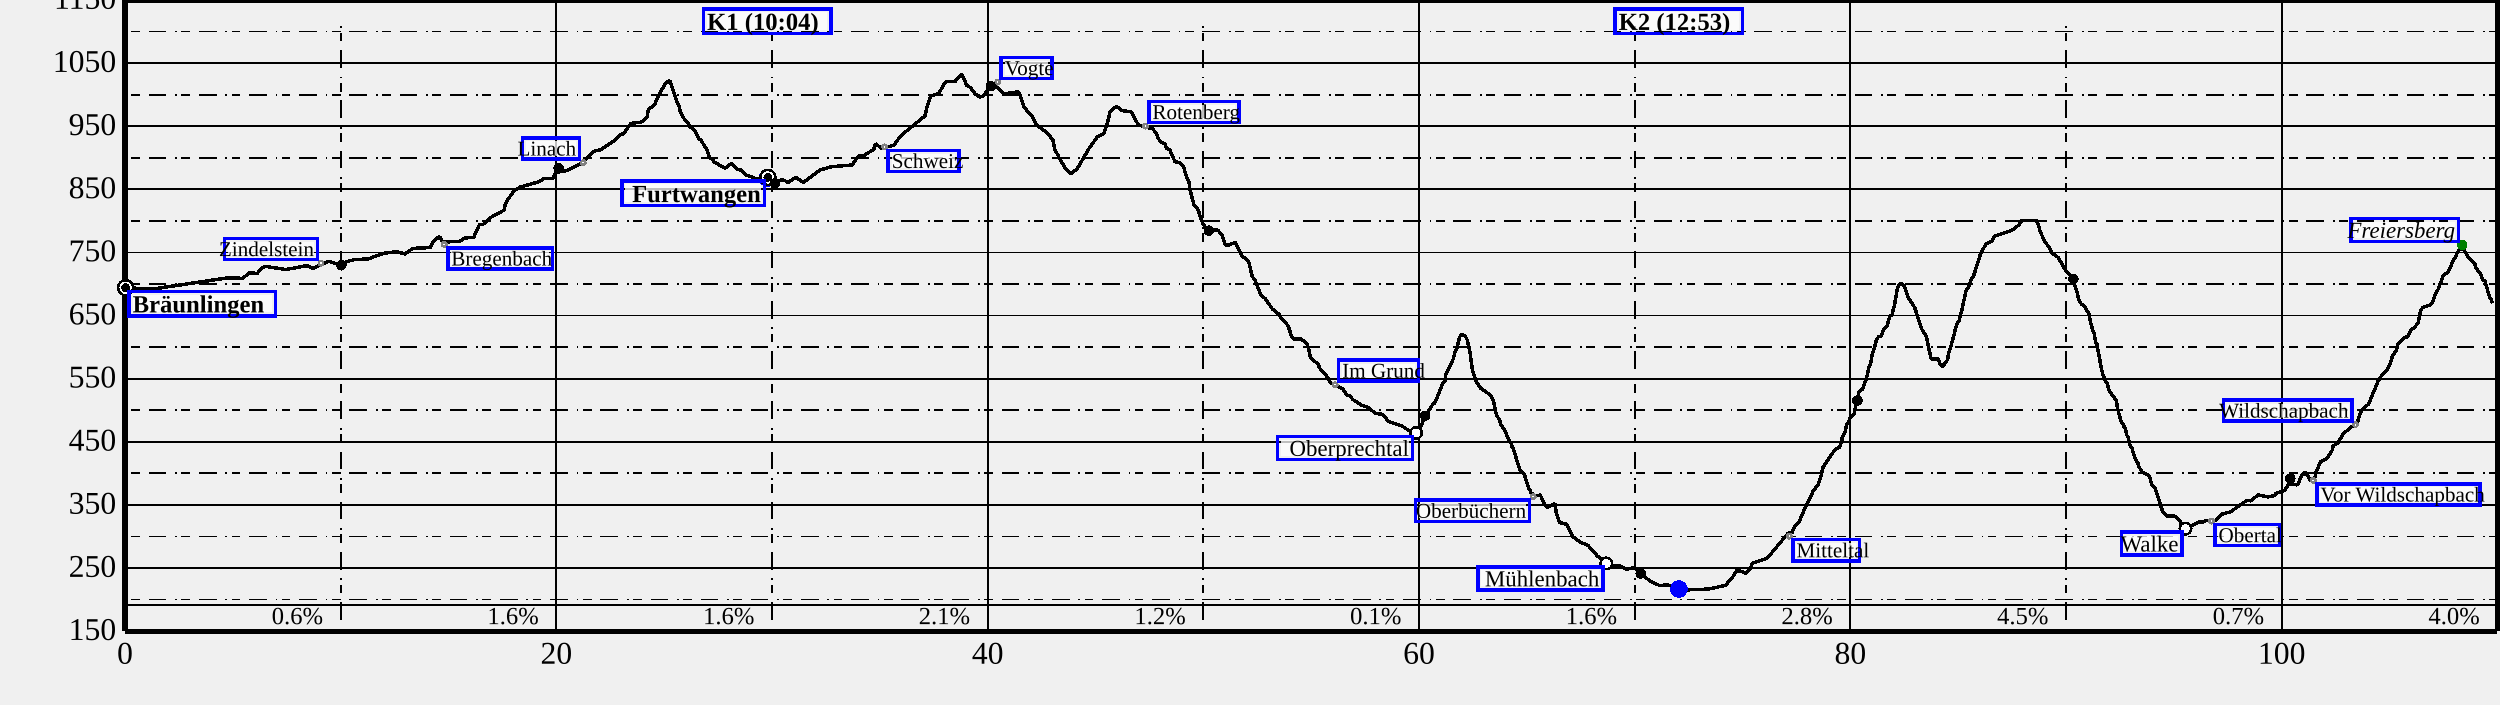
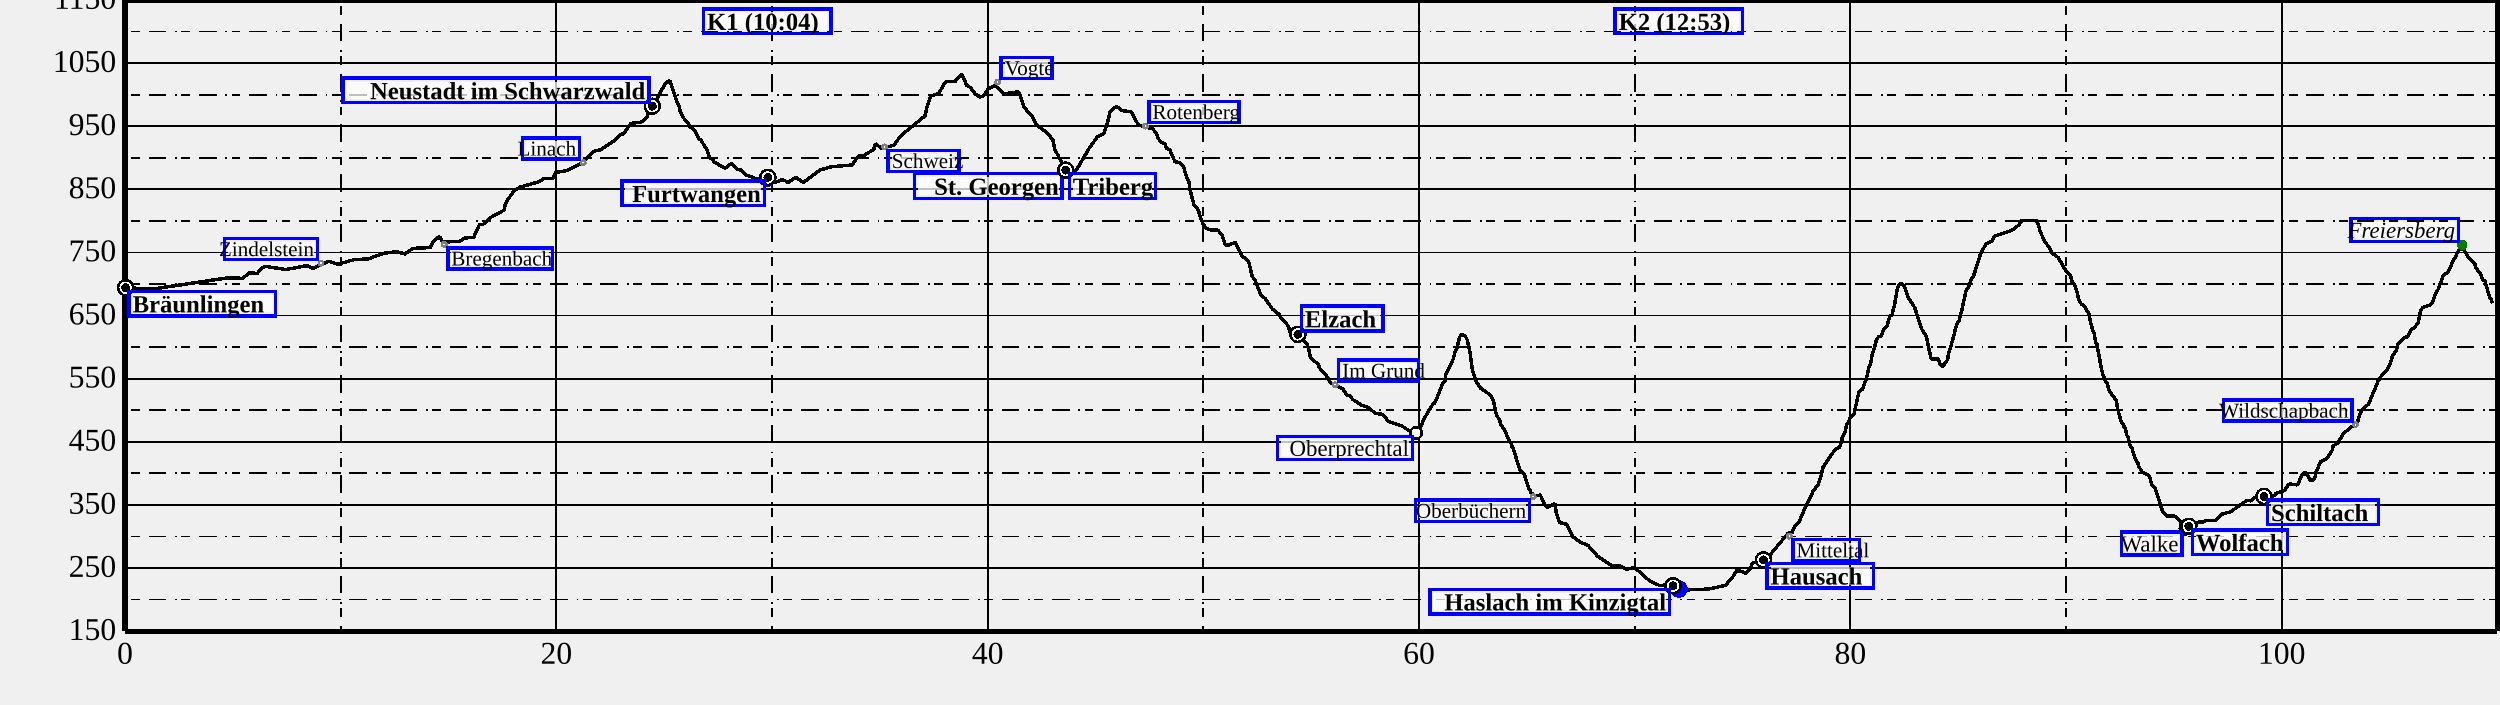
<svg xmlns="http://www.w3.org/2000/svg" height="400" width="1420">
  <g font-size="18" id="world" shape-rendering="crispEdges">
    <g id="BG" />
    <g id="SB" transform="translate(71 360)">
      <text text-anchor="middle" x="0" y="17">
0
</text>
      <text text-anchor="middle" x="245" y="17">
20
</text>
      <text text-anchor="middle" x="490" y="17">
40
</text>
      <text text-anchor="middle" x="735" y="17">
60
</text>
      <text text-anchor="middle" x="980" y="17">
80
</text>
      <text text-anchor="middle" x="1225" y="17">
100
</text>
    </g>
    <g id="SD" transform="translate(71 0)">
      <path d="M0,0 L1347.5,0" stroke="black" stroke-width="3" />
      <path d="M0,0 L0,358.5" stroke="black" stroke-width="3" />
      <path d="M0,358.5 L1347.5,358.5" stroke="black" stroke-width="3" />
      <path d="M1347.5,0 L1347.5,358.5" stroke="black" stroke-width="3" />
-       <path d="M0,343.5 L1347.5,343.5" stroke="black" stroke-width="1" />
+       <path d="M0,358.5 L1347.5,358.5" stroke="black" stroke-width="1" />
      <path d="M0,0 L0,358.5" stroke="black" stroke-width="1" />
      <path d="M245,0 L245,358.5" stroke="black" stroke-width="1" />
      <path d="M490,0 L490,358.5" stroke="black" stroke-width="1" />
      <path d="M735,0 L735,358.5" stroke="black" stroke-width="1" />
      <path d="M980,0 L980,358.5" stroke="black" stroke-width="1" />
      <path d="M1225,0 L1225,358.5" stroke="black" stroke-width="1" />
-       <path d="M122.5,15 L122.5,358.5" stroke="black" stroke-dasharray="1.0,2.5,5.0,5.0,10.0,5.0" />
-       <path d="M367.5,15 L367.5,358.5" stroke="black" stroke-dasharray="1.0,2.5,5.0,5.0,10.0,5.0" />
-       <path d="M612.5,15 L612.5,358.5" stroke="black" stroke-dasharray="1.0,2.5,5.0,5.0,10.0,5.0" />
-       <path d="M857.5,15 L857.5,358.5" stroke="black" stroke-dasharray="1.0,2.5,5.0,5.0,10.0,5.0" />
-       <path d="M1102.5,15 L1102.5,358.5" stroke="black" stroke-dasharray="1.0,2.5,5.0,5.0,10.0,5.0" />
-       <path d="M1347.5,15 L1347.5,358.5" stroke="black" stroke-dasharray="1.0,2.5,5.0,5.0,10.0,5.0" />
+       <path d="M122.5,0 L122.5,358.5" stroke="black" stroke-dasharray="1.0,2.5,5.0,5.0,10.0,5.0" />
+       <path d="M367.5,0 L367.5,358.5" stroke="black" stroke-dasharray="1.0,2.5,5.0,5.0,10.0,5.0" />
+       <path d="M612.5,0 L612.5,358.5" stroke="black" stroke-dasharray="1.0,2.5,5.0,5.0,10.0,5.0" />
+       <path d="M857.5,0 L857.5,358.5" stroke="black" stroke-dasharray="1.0,2.5,5.0,5.0,10.0,5.0" />
+       <path d="M1102.5,0 L1102.5,358.5" stroke="black" stroke-dasharray="1.0,2.5,5.0,5.0,10.0,5.0" />
+       <path d="M1347.5,0 L1347.5,358.5" stroke="black" stroke-dasharray="1.0,2.5,5.0,5.0,10.0,5.0" />
      <path d="M0,358.5 L1347.5,358.5" stroke="black" stroke-width="1" />
      <path d="M0,322.65 L1347.5,322.65" stroke="black" stroke-width="1" />
      <path d="M0,286.8 L1347.5,286.8" stroke="black" stroke-width="1" />
      <path d="M0,250.95 L1347.5,250.95" stroke="black" stroke-width="1" />
      <path d="M0,215.1 L1347.5,215.1" stroke="black" stroke-width="1" />
      <path d="M0,179.25 L1347.5,179.25" stroke="black" stroke-width="1" />
      <path d="M0,143.4 L1347.5,143.4" stroke="black" stroke-width="1" />
      <path d="M0,107.55 L1347.5,107.55" stroke="black" stroke-width="1" />
      <path d="M0,71.7 L1347.5,71.7" stroke="black" stroke-width="1" />
      <path d="M0,35.85 L1347.5,35.85" stroke="black" stroke-width="1" />
      <path d="M0,0 L1347.5,0" stroke="black" stroke-width="1" />
      <path d="M0,340.575 L1347.5,340.575" stroke="black" stroke-dasharray="1.0,2.5,5.0,5.0,10.0,5.0" />
      <path d="M0,304.725 L1347.5,304.725" stroke="black" stroke-dasharray="1.0,2.5,5.0,5.0,10.0,5.0" />
      <path d="M0,268.875 L1347.5,268.875" stroke="black" stroke-dasharray="1.0,2.5,5.0,5.0,10.0,5.0" />
      <path d="M0,233.025 L1347.5,233.025" stroke="black" stroke-dasharray="1.0,2.5,5.0,5.0,10.0,5.0" />
      <path d="M0,197.175 L1347.5,197.175" stroke="black" stroke-dasharray="1.0,2.5,5.0,5.0,10.0,5.0" />
      <path d="M0,161.325 L1347.5,161.325" stroke="black" stroke-dasharray="1.0,2.5,5.0,5.0,10.0,5.0" />
      <path d="M0,125.475 L1347.5,125.475" stroke="black" stroke-dasharray="1.0,2.5,5.0,5.0,10.0,5.0" />
      <path d="M0,89.625 L1347.5,89.625" stroke="black" stroke-dasharray="1.0,2.5,5.0,5.0,10.0,5.0" />
      <path d="M0,53.775 L1347.5,53.775" stroke="black" stroke-dasharray="1.0,2.5,5.0,5.0,10.0,5.0" />
      <path d="M0,17.925 L1347.5,17.925" stroke="black" stroke-dasharray="1.0,2.5,5.0,5.0,10.0,5.0" />
-       <text font-size="14" text-anchor="end" x="112.5" y="354.5">
- 0.6%
- </text>
-       <text font-size="14" text-anchor="end" x="235" y="354.5">
- 1.6%
- </text>
-       <text font-size="14" text-anchor="end" x="357.5" y="354.5">
- 1.6%
- </text>
-       <text font-size="14" text-anchor="end" x="480" y="354.5">
- 2.1%
- </text>
-       <text font-size="14" text-anchor="end" x="602.5" y="354.5">
- 1.2%
- </text>
-       <text font-size="14" text-anchor="end" x="725" y="354.5">
- 0.1%
- </text>
-       <text font-size="14" text-anchor="end" x="847.5" y="354.5">
- 1.6%
- </text>
-       <text font-size="14" text-anchor="end" x="970" y="354.5">
- 2.8%
- </text>
-       <text font-size="14" text-anchor="end" x="1092.5" y="354.5">
- 4.5%
- </text>
-       <text font-size="14" text-anchor="end" x="1215" y="354.5">
- 0.7%
- </text>
-       <text font-size="14" text-anchor="end" x="1337.5" y="354.5">
- 4.0%
- </text>
      <path d="M0.0,163.5 L16.2,164.1 L58.5,157.8 L67.0,158.1 L70.4,155.0 L75.1,155.3 L78.1,151.9 L79.8,151.3 L91.5,153.1 L103.3,150.8 L106.9,152.5 L115.5,148.4 L120.9,150.1 L130.0,147.5 L137.9,147.1 L146.9,143.9 L154.4,142.9 L159.0,144.3 L163.4,141.1 L173.4,140.6 L175.2,136.9 L177.9,134.6 L178.9,134.8 L180.2,137.1 L183.1,137.4 L190.3,137.0 L193.1,135.1 L198.0,134.9 L201.3,127.6 L203.3,127.5 L208.7,122.8 L215.3,119.4 L216.0,116.0 L216.8,114.3 L220.9,108.5 L224.3,106.3 L235.1,103.2 L238.0,101.4 L243.0,101.5 L244.5,98.0 L251.0,96.9 L259.0,92.8 L266.5,85.9 L270.3,85.0 L278.2,79.7 L280.9,76.7 L283.2,75.9 L287.3,70.1 L293.5,69.3 L296.6,66.2 L297.2,62.4 L300.9,59.2 L303.4,53.5 L307.3,46.8 L308.4,46.1 L309.6,46.1 L313.8,58.8 L314.6,59.7 L315.3,63.0 L317.1,66.8 L320.5,70.9 L320.9,72.1 L323.3,73.6 L326.1,79.3 L326.9,79.3 L330.2,84.5 L332.2,89.6 L333.7,90.4 L334.5,91.9 L340.2,95.3 L341.5,95.3 L344.3,92.8 L347.3,95.9 L349.8,96.6 L352.6,99.3 L358.6,101.5 L362.0,102.2 L365.1,101.5 L369.2,103.7 L373.4,101.9 L376.7,103.6 L381.0,100.8 L385.3,103.6 L394.9,96.5 L401.2,94.7 L413.0,93.7 L416.5,88.7 L419.2,88.6 L425.3,84.8 L426.3,81.6 L429.8,84.3 L436.8,82.5 L440.4,77.3 L454.4,65.8 L455.7,60.0 L457.6,54.7 L462.4,52.9 L465.1,47.8 L466.6,46.3 L471.4,46.4 L473.9,43.2 L475.4,42.3 L478.1,48.5 L480.2,49.7 L482.8,53.2 L485.2,55.1 L487.7,54.5 L490.3,50.5 L493.5,48.8 L494.5,48.8 L499.4,53.3 L507.2,52.2 L508.0,53.0 L510.8,61.1 L515.1,65.8 L517.6,70.8 L523.8,75.5 L527.0,79.4 L528.3,85.5 L530.2,88.4 L530.5,89.7 L534.8,96.6 L537.4,98.6 L540.8,95.9 L547.4,84.6 L552.2,77.8 L556.1,75.7 L558.8,66.9 L559.3,63.7 L562.5,60.9 L563.5,60.6 L566.0,62.8 L571.5,63.5 L575.6,71.0 L583.8,73.2 L585.9,76.1 L586.9,78.8 L589.2,81.2 L590.7,81.6 L591.5,84.2 L593.4,85.0 L596.4,91.9 L599.5,92.5 L600.7,94.3 L601.1,94.0 L602.8,100.1 L604.4,103.6 L604.9,107.8 L607.2,116.4 L609.6,119.2 L611.0,124.1 L612.4,127.2 L614.1,129.5 L616.7,130.7 L620.6,130.6 L623.1,133.4 L625.0,139.0 L625.7,139.7 L630.7,137.6 L634.2,145.2 L637.6,147.7 L638.5,149.7 L640.3,157.1 L641.8,159.0 L645.0,167.2 L647.7,169.7 L651.7,175.5 L655.6,178.6 L657.0,181.3 L659.4,183.3 L660.8,185.5 L662.6,191.0 L663.5,192.4 L667.8,192.5 L671.0,194.7 L672.3,197.8 L673.1,202.3 L673.5,203.1 L678.0,207.3 L678.4,208.9 L682.2,213.0 L684.9,217.6 L691.7,221.0 L694.1,224.4 L696.0,224.9 L697.2,226.8 L702.6,230.3 L706.5,231.5 L709.9,234.7 L714.5,235.4 L717.7,239.5 L725.4,242.0 L730.5,245.4 L734.6,244.6 L735.7,243.3 L737.5,238.7 L740.1,234.0 L742.7,229.8 L744.0,228.8 L748.3,218.2 L749.7,216.4 L750.2,212.9 L754.5,203.8 L755.8,198.6 L756.3,198.6 L758.0,191.5 L759.3,189.9 L761.4,191.1 L762.4,193.1 L763.9,199.6 L765.2,209.5 L767.1,216.1 L769.9,220.4 L775.6,224.4 L777.2,227.5 L778.7,234.6 L779.5,236.7 L780.7,238.2 L781.5,241.2 L783.9,244.7 L785.3,248.6 L787.5,252.0 L787.9,254.0 L788.5,254.7 L792.3,267.1 L794.7,269.1 L797.5,277.9 L798.2,278.7 L798.4,279.9 L801.3,281.7 L803.9,281.1 L806.4,286.8 L807.8,288.3 L812.1,286.1 L813.0,291.4 L814.9,296.8 L818.8,297.8 L822.3,304.7 L826.3,307.8 L831.0,309.8 L836.5,316.0 L844.3,321.1 L849.6,321.6 L852.8,323.3 L857.5,322.4 L865.7,329.7 L871.9,332.7 L875.9,332.1 L885.4,335.1 L899.5,334.6 L909.0,332.5 L912.8,328.3 L915.7,323.8 L920.8,325.6 L923.4,322.5 L924.1,320.3 L924.7,319.8 L932.7,317.2 L944.6,302.9 L946.9,302.6 L948.3,299.0 L951.0,296.1 L954.6,287.8 L958.2,280.9 L958.6,278.9 L961.4,275.9 L963.2,270.9 L964.5,265.3 L971.1,255.6 L973.9,253.9 L975.1,250.4 L975.3,248.8 L977.2,245.0 L977.8,241.1 L979.1,239.9 L979.7,237.4 L982.1,235.2 L984.8,222.8 L987.0,220.9 L989.2,214.7 L990.5,208.8 L991.5,206.9 L992.2,202.2 L994.1,196.0 L994.8,192.7 L996.5,190.8 L997.1,191.2 L998.3,189.2 L998.6,187.7 L1000.8,185.0 L1002.6,179.4 L1003.8,179.0 L1004.3,176.0 L1004.9,174.3 L1006.6,164.4 L1007.8,161.3 L1009.3,161.3 L1011.0,163.2 L1012.8,168.8 L1016.6,174.8 L1020.4,186.7 L1023.1,190.9 L1025.7,203.1 L1026.0,203.9 L1030.1,204.0 L1030.9,206.6 L1032.5,208.2 L1035.2,204.3 L1035.8,200.8 L1037.3,196.0 L1039.4,188.3 L1039.6,186.8 L1041.0,182.7 L1042.0,182.1 L1042.2,179.6 L1043.2,176.6 L1045.8,164.7 L1046.9,163.7 L1048.7,158.3 L1050.0,156.7 L1054.1,143.7 L1055.4,141.5 L1057.0,138.7 L1060.5,136.9 L1061.9,134.2 L1071.5,131.0 L1075.9,127.6 L1077.3,125.3 L1085.8,125.3 L1087.0,128.3 L1087.6,130.9 L1090.5,137.5 L1092.5,139.8 L1094.7,143.9 L1098.1,146.3 L1102.6,154.2 L1104.9,156.1 L1106.1,160.6 L1106.9,160.8 L1108.4,164.5 L1109.9,170.8 L1111.5,173.1 L1112.7,173.5 L1115.5,178.3 L1116.6,183.7 L1118.0,188.8 L1118.4,188.8 L1119.4,194.8 L1119.9,194.8 L1122.7,209.9 L1123.6,213.5 L1123.9,213.5 L1125.3,217.4 L1125.8,217.4 L1126.9,221.8 L1130.8,227.1 L1131.3,228.7 L1131.7,231.7 L1133.8,239.5 L1135.2,241.0 L1135.4,242.6 L1136.2,243.3 L1137.0,247.1 L1137.8,248.6 L1138.9,253.0 L1140.0,254.6 L1140.9,257.9 L1142.6,262.2 L1143.1,262.2 L1143.8,264.8 L1145.6,268.1 L1149.8,270.3 L1151.4,275.8 L1153.2,277.5 L1157.3,290.3 L1160.1,293.2 L1164.1,293.1 L1167.0,295.5 L1168.3,298.5 L1171.1,299.9 L1178.4,296.2 L1179.8,296.9 L1182.0,295.7 L1187.5,295.5 L1190.9,292.1 L1195.9,290.7 L1205.2,284.2 L1207.6,284.5 L1211.5,281.1 L1217.3,282.2 L1221.1,281.5 L1221.6,280.3 L1226.6,278.6 L1229.1,274.9 L1233.7,275.4 L1234.4,274.8 L1236.3,270.1 L1238.1,268.4 L1238.6,268.2 L1241.2,272.8 L1243.0,272.5 L1244.0,271.1 L1244.3,268.4 L1247.3,262.0 L1250.4,260.8 L1253.7,255.7 L1254.3,253.1 L1256.7,251.9 L1260.2,246.1 L1268.2,239.6 L1268.8,236.9 L1270.8,232.4 L1274.4,229.5 L1279.6,216.8 L1282.2,212.5 L1285.0,209.7 L1287.0,205.5 L1288.0,201.9 L1290.2,199.0 L1290.9,195.7 L1295.2,191.5 L1296.5,191.4 L1299.0,186.6 L1300.0,186.6 L1302.6,183.1 L1303.9,176.4 L1305.1,174.6 L1309.4,173.3 L1310.9,171.3 L1312.4,166.6 L1314.1,163.9 L1316.7,156.5 L1319.6,154.4 L1323.1,146.5 L1323.6,146.5 L1324.6,143.8 L1326.8,140.6 L1327.8,140.8 L1330.7,145.7 L1334.6,149.6 L1335.4,152.2 L1337.8,155.5 L1339.3,158.9 L1340.4,159.5 L1343.2,169.2 L1343.6,169.2 L1344.7,172.4" fill="transparent" id="track" stroke="black" stroke-linejoin="miter" stroke-miterlimit="1" stroke-width="2" />
      <g>
        <g>
-           <circle cx="364.819" cy="101.169" fill="Blue" id="10/wp" r="5" />
+           <circle cx="364.819" cy="101.169" fill="Blue" id="0/wp" r="5" />
        </g>
        <g transform="translate(364.8191 101.1687)">
          <rect fill="white" fill-opacity="0.75" height="10" id="label-bg" width="68.4" x="-34.2" y="-94.169" />
          <rect fill="none" height="14" id="label-dbg" stroke="blue" stroke-width="2" width="72.4" x="-36.2" y="-96.169" />
-           <text font-size="14.0" font-style="normal" font-weight="bold" id="10/wp/text" text-anchor="start" x="-34.200" y="-84.169">
+           <text font-size="14.0" font-style="normal" font-weight="bold" id="0/wp/text" text-anchor="start" x="-34.200" y="-84.169">
K1 (10:04)
</text>
        </g>
        <g>
-           <circle cx="882.614" cy="334.588" fill="Blue" id="11/wp" r="5" />
+           <circle cx="882.614" cy="334.588" fill="Blue" id="1/wp" r="5" />
        </g>
        <g transform="translate(882.614 334.588)">
          <rect fill="white" fill-opacity="0.75" height="10" id="label-bg" width="68.4" x="-34.2" y="-327.588" />
          <rect fill="none" height="14" id="label-dbg" stroke="blue" stroke-width="2" width="72.4" x="-36.2" y="-329.588" />
-           <text font-size="14.0" font-style="normal" font-weight="bold" id="11/wp/text" text-anchor="start" x="-34.200" y="-317.588">
+           <text font-size="14.0" font-style="normal" font-weight="bold" id="1/wp/text" text-anchor="start" x="-34.200" y="-317.588">
K2 (12:53)
</text>
        </g>
        <g>
-           <circle cx="365.137" cy="100.774" fill="Black" id="12/wp" r="5" />
-           <circle cx="365.137" cy="100.774" fill="white" id="12/wp-little-white" r="3.5" />
-           <circle cx="365.137" cy="100.774" fill="black" id="12/wp-little-white" r="2.5" />
+           <circle cx="365.137" cy="100.774" fill="Black" id="2/wp" r="5" />
+           <circle cx="365.137" cy="100.774" fill="white" id="2/wp-little-white" r="3.5" />
+           <circle cx="365.137" cy="100.774" fill="black" id="2/wp-little-white" r="2.5" />
        </g>
        <g transform="translate(365.1373 100.7743)">
          <rect fill="white" fill-opacity="0.75" height="10" id="label-bg" width="76.88" x="-80.88" y="4" />
          <rect fill="none" height="14" id="label-dbg" stroke="blue" stroke-width="2" width="80.88" x="-82.88" y="2" />
-           <text font-size="14.0" font-style="normal" font-weight="bold" id="12/wp/text" text-anchor="end" x="-4.000" y="14.000">
+           <text font-size="14.0" font-style="normal" font-weight="bold" id="2/wp/text" text-anchor="end" x="-4.000" y="14.000">
Furtwangen
</text>
        </g>
        <g>
-           <circle cx="0.343" cy="163.44" fill="Black" id="13/wp" r="5" />
-           <circle cx="0.343" cy="163.44" fill="white" id="13/wp-little-white" r="3.5" />
-           <circle cx="0.343" cy="163.44" fill="black" id="13/wp-little-white" r="2.5" />
+           <circle cx="879.335" cy="332.724" fill="Black" id="3/wp" r="5" />
+           <circle cx="879.335" cy="332.724" fill="white" id="3/wp-little-white" r="3.5" />
+           <circle cx="879.335" cy="332.724" fill="black" id="3/wp-little-white" r="2.5" />
+         </g>
+         <g transform="translate(879.3353 332.7238)">
+           <rect fill="white" fill-opacity="0.75" height="10" id="label-bg" width="132.138" x="-136.138" y="4" />
+           <rect fill="none" height="14" id="label-dbg" stroke="blue" stroke-width="2" width="136.138" x="-138.138" y="2" />
+           <text font-size="14.0" font-style="normal" font-weight="bold" id="3/wp/text" text-anchor="end" x="-4.000" y="14.000">
+ Haslach im Kinzigtal
+ </text>
+         </g>
+         <g>
+           <circle cx="0.343" cy="163.44" fill="Black" id="4/wp" r="5" />
+           <circle cx="0.343" cy="163.44" fill="white" id="4/wp-little-white" r="3.5" />
+           <circle cx="0.343" cy="163.44" fill="black" id="4/wp-little-white" r="2.5" />
        </g>
        <g transform="translate(0.3425899 163.4401)">
          <rect fill="white" fill-opacity="0.75" height="10" id="label-bg" width="79.069" x="4" y="4" />
          <rect fill="none" height="14" id="label-dbg" stroke="blue" stroke-width="2" width="83.069" x="2" y="2" />
-           <text font-size="14.0" font-style="normal" font-weight="bold" id="13/wp/text" text-anchor="start" x="4.000" y="14.000">
+           <text font-size="14.0" font-style="normal" font-weight="bold" id="4/wp/text" text-anchor="start" x="4.000" y="14.000">
Bräunlingen
</text>
        </g>
        <g>
-           <circle cx="841.407" cy="320.033" fill="Black" id="14/wp" r="4" />
-           <circle cx="841.407" cy="320.033" fill="white" id="14/wp-little-white" r="2.5" />
-         </g>
-         <g transform="translate(841.4073 320.0329)">
-           <rect fill="white" fill-opacity="0.75" height="9" id="label-bg" width="66.97" x="-70.97" y="4" />
-           <rect fill="none" height="13" id="label-dbg" stroke="blue" stroke-width="2" width="70.97" x="-72.97" y="2" />
-           <text font-size="13.0" font-style="normal" font-weight="normal" id="14/wp/text" text-anchor="end" x="-4.000" y="13.000">
- Mühlenbach
- </text>
-         </g>
-         <g>
-           <circle cx="733.27" cy="245.931" fill="Black" id="16/wp" r="4" />
-           <circle cx="733.27" cy="245.931" fill="white" id="16/wp-little-white" r="2.5" />
+           <circle cx="733.27" cy="245.931" fill="Black" id="8/wp" r="4" />
+           <circle cx="733.27" cy="245.931" fill="white" id="8/wp-little-white" r="2.5" />
        </g>
        <g transform="translate(733.2697 245.931)">
          <rect fill="white" fill-opacity="0.75" height="9" id="label-bg" width="72.743" x="-76.743" y="4" />
          <rect fill="none" height="13" id="label-dbg" stroke="blue" stroke-width="2" width="76.743" x="-78.743" y="2" />
-           <text font-size="13.0" font-style="normal" font-weight="normal" id="16/wp/text" text-anchor="end" x="-4.000" y="13.000">
+           <text font-size="13.0" font-style="normal" font-weight="normal" id="8/wp/text" text-anchor="end" x="-4.000" y="13.000">
Oberprechtal
</text>
        </g>
        <g>
-           <circle cx="1170.372" cy="300.244" fill="Black" id="17/wp" r="4" />
-           <circle cx="1170.372" cy="300.244" fill="white" id="17/wp-little-white" r="2.5" />
+           <circle cx="1170.372" cy="300.244" fill="Black" id="9/wp" r="4" />
+           <circle cx="1170.372" cy="300.244" fill="white" id="9/wp-little-white" r="2.5" />
        </g>
        <g transform="translate(1170.372 300.2437)">
          <rect fill="white" fill-opacity="0.75" height="9" id="label-bg" width="30.407" x="-34.407" y="4" />
          <rect fill="none" height="13" id="label-dbg" stroke="blue" stroke-width="2" width="34.407" x="-36.407" y="2" />
-           <text font-size="13.0" font-style="normal" font-weight="normal" id="17/wp/text" text-anchor="end" x="-4.000" y="13.000">
+           <text font-size="13.0" font-style="normal" font-weight="normal" id="9/wp/text" text-anchor="end" x="-4.000" y="13.000">
Walke
</text>
        </g>
        <g>
-           <circle cx="1327.479" cy="139.062" fill="Green" id="18/wp" r="3" />
+           <circle cx="1327.479" cy="139.062" fill="Green" id="12/wp" r="3" />
        </g>
        <g transform="translate(1327.479 139.0621)">
          <rect fill="white" fill-opacity="0.75" height="9" id="label-bg" width="57.019" x="-61.019" y="-13" />
          <rect fill="none" height="13" id="label-dbg" stroke="blue" stroke-width="2" width="61.019" x="-63.019" y="-15" />
-           <text font-size="13.0" font-style="italic" font-weight="normal" id="18/wp/text" text-anchor="end" x="-4.000" y="-4.000">
+           <text font-size="13.0" font-style="italic" font-weight="normal" id="12/wp/text" text-anchor="end" x="-4.000" y="-4.000">
Freiersberg
</text>
        </g>
        <g>
-           <circle cx="579.558" cy="71.628" fill="Gray" id="19/wp" r="2" />
-           <circle cx="579.558" cy="71.628" fill="white" id="19/wp-little-white" r="0.5" />
+           <circle cx="534.362" cy="96.652" fill="Black" id="16/wp" r="5" />
+           <circle cx="534.362" cy="96.652" fill="white" id="16/wp-little-white" r="3.5" />
+           <circle cx="534.362" cy="96.652" fill="black" id="16/wp-little-white" r="2.5" />
+         </g>
+         <g transform="translate(534.3622 96.6516)">
+           <rect fill="white" fill-opacity="0.75" height="10" id="label-bg" width="79.798" x="-83.798" y="4" />
+           <rect fill="none" height="14" id="label-dbg" stroke="blue" stroke-width="2" width="83.798" x="-85.798" y="2" />
+           <text font-size="14.0" font-style="normal" font-weight="bold" id="16/wp/text" text-anchor="end" x="-4.000" y="14.000">
+ St. Georgen
+ </text>
+         </g>
+         <g>
+           <circle cx="299.516" cy="60.336" fill="Black" id="18/wp" r="5" />
+           <circle cx="299.516" cy="60.336" fill="white" id="18/wp-little-white" r="3.5" />
+           <circle cx="299.516" cy="60.336" fill="black" id="18/wp-little-white" r="2.5" />
+         </g>
+         <g transform="translate(299.5161 60.33555)">
+           <rect fill="white" fill-opacity="0.75" height="10" id="label-bg" width="169.797" x="-173.797" y="-14" />
+           <rect fill="none" height="14" id="label-dbg" stroke="blue" stroke-width="2" width="173.797" x="-175.797" y="-16" />
+           <text font-size="14.0" font-style="normal" font-weight="bold" id="18/wp/text" text-anchor="end" x="-4.000" y="-4.000">
+ Neustadt im Schwarzwald
+ </text>
+         </g>
+         <g>
+           <circle cx="666.186" cy="189.933" fill="Black" id="21/wp" r="5" />
+           <circle cx="666.186" cy="189.933" fill="white" id="21/wp-little-white" r="3.5" />
+           <circle cx="666.186" cy="189.933" fill="black" id="21/wp-little-white" r="2.5" />
+         </g>
+         <g transform="translate(666.1857 189.9333)">
+           <rect fill="white" fill-opacity="0.75" height="10" id="label-bg" width="42.413" x="4" y="-14" />
+           <rect fill="none" height="14" id="label-dbg" stroke="blue" stroke-width="2" width="46.413" x="2" y="-16" />
+           <text font-size="14.0" font-style="normal" font-weight="bold" id="21/wp/text" text-anchor="start" x="4.000" y="-4.000">
+ Elzach
+ </text>
+         </g>
+         <g>
+           <circle cx="1172.237" cy="298.953" fill="Black" id="23/wp" r="5" />
+           <circle cx="1172.237" cy="298.953" fill="white" id="23/wp-little-white" r="3.5" />
+           <circle cx="1172.237" cy="298.953" fill="black" id="23/wp-little-white" r="2.5" />
+         </g>
+         <g transform="translate(1172.237 298.9531)">
+           <rect fill="white" fill-opacity="0.75" height="10" id="label-bg" width="49.981" x="4" y="4" />
+           <rect fill="none" height="14" id="label-dbg" stroke="blue" stroke-width="2" width="53.981" x="2" y="2" />
+           <text font-size="14.0" font-style="normal" font-weight="bold" id="23/wp/text" text-anchor="start" x="4.000" y="14.000">
+ Wolfach
+ </text>
+         </g>
+         <g>
+           <circle cx="930.652" cy="318.025" fill="Black" id="24/wp" r="5" />
+           <circle cx="930.652" cy="318.025" fill="white" id="24/wp-little-white" r="3.5" />
+           <circle cx="930.652" cy="318.025" fill="black" id="24/wp-little-white" r="2.5" />
+         </g>
+         <g transform="translate(930.6521 318.0254)">
+           <rect fill="white" fill-opacity="0.75" height="10" id="label-bg" width="56.364" x="4" y="4" />
+           <rect fill="none" height="14" id="label-dbg" stroke="blue" stroke-width="2" width="60.364" x="2" y="2" />
+           <text font-size="14.0" font-style="normal" font-weight="bold" id="24/wp/text" text-anchor="start" x="4.000" y="14.000">
+ Hausach
+ </text>
+         </g>
+         <g>
+           <circle cx="1214.946" cy="281.96" fill="Black" id="26/wp" r="5" />
+           <circle cx="1214.946" cy="281.96" fill="white" id="26/wp-little-white" r="3.5" />
+           <circle cx="1214.946" cy="281.96" fill="black" id="26/wp-little-white" r="2.5" />
+         </g>
+         <g transform="translate(1214.946 281.9602)">
+           <rect fill="white" fill-opacity="0.75" height="10" id="label-bg" width="59.008" x="4" y="4" />
+           <rect fill="none" height="14" id="label-dbg" stroke="blue" stroke-width="2" width="63.008" x="2" y="2" />
+           <text font-size="14.0" font-style="normal" font-weight="bold" id="26/wp/text" text-anchor="start" x="4.000" y="14.000">
+ Schiltach
+ </text>
+         </g>
+         <g>
+           <circle cx="534.362" cy="96.652" fill="Black" id="27/wp" r="5" />
+           <circle cx="534.362" cy="96.652" fill="white" id="27/wp-little-white" r="3.5" />
+           <circle cx="534.362" cy="96.652" fill="black" id="27/wp-little-white" r="2.5" />
+         </g>
+         <g transform="translate(534.3622 96.6516)">
+           <rect fill="white" fill-opacity="0.75" height="10" id="label-bg" width="44.966" x="4" y="4" />
+           <rect fill="none" height="14" id="label-dbg" stroke="blue" stroke-width="2" width="48.966" x="2" y="2" />
+           <text font-size="14.0" font-style="normal" font-weight="bold" id="27/wp/text" text-anchor="start" x="4.000" y="14.000">
+ Triberg
+ </text>
+         </g>
+         <g>
+           <circle cx="579.558" cy="71.628" fill="Gray" id="28/wp" r="2" />
+           <circle cx="579.558" cy="71.628" fill="white" id="28/wp-little-white" r="0.5" />
        </g>
        <g transform="translate(579.5583 71.6283)">
          <rect fill="white" fill-opacity="0.75" height="8" id="label-bg" width="47.158" x="4" y="-12" />
          <rect fill="none" height="12" id="label-dbg" stroke="blue" stroke-width="2" width="51.158" x="2" y="-14" />
-           <text font-size="12.0" font-style="normal" font-weight="lighter" id="19/wp/text" text-anchor="start" x="4.000" y="-4.000">
+           <text font-size="12.0" font-style="normal" font-weight="lighter" id="28/wp/text" text-anchor="start" x="4.000" y="-4.000">
Rotenberg
</text>
        </g>
        <g>
-           <circle cx="495.663" cy="46.605" fill="Gray" id="20/wp" r="2" />
-           <circle cx="495.663" cy="46.605" fill="white" id="20/wp-little-white" r="0.5" />
+           <circle cx="495.663" cy="46.605" fill="Gray" id="29/wp" r="2" />
+           <circle cx="495.663" cy="46.605" fill="white" id="29/wp-little-white" r="0.5" />
        </g>
        <g transform="translate(495.663 46.605)">
          <rect fill="white" fill-opacity="0.75" height="8" id="label-bg" width="24.873" x="4" y="-12" />
          <rect fill="none" height="12" id="label-dbg" stroke="blue" stroke-width="2" width="28.873" x="2" y="-14" />
-           <text font-size="12.0" font-style="normal" font-weight="lighter" id="20/wp/text" text-anchor="start" x="4.000" y="-4.000">
+           <text font-size="12.0" font-style="normal" font-weight="lighter" id="29/wp/text" text-anchor="start" x="4.000" y="-4.000">
Vogte
</text>
        </g>
        <g>
-           <circle cx="687.356" cy="218.542" fill="Gray" id="21/wp" r="2" />
-           <circle cx="687.356" cy="218.542" fill="white" id="21/wp-little-white" r="0.5" />
+           <circle cx="687.356" cy="218.542" fill="Gray" id="30/wp" r="2" />
+           <circle cx="687.356" cy="218.542" fill="white" id="30/wp-little-white" r="0.5" />
        </g>
        <g transform="translate(687.3558 218.5416)">
          <rect fill="white" fill-opacity="0.75" height="8" id="label-bg" width="41.344" x="4" y="-12" />
          <rect fill="none" height="12" id="label-dbg" stroke="blue" stroke-width="2" width="45.344" x="2" y="-14" />
-           <text font-size="12.0" font-style="normal" font-weight="lighter" id="21/wp/text" text-anchor="start" x="4.000" y="-4.000">
+           <text font-size="12.0" font-style="normal" font-weight="lighter" id="30/wp/text" text-anchor="start" x="4.000" y="-4.000">
Im Grund
</text>
        </g>
        <g>
-           <circle cx="799.857" cy="282.104" fill="Gray" id="23/wp" r="2" />
-           <circle cx="799.857" cy="282.104" fill="white" id="23/wp-little-white" r="0.5" />
+           <circle cx="799.857" cy="282.104" fill="Gray" id="32/wp" r="2" />
+           <circle cx="799.857" cy="282.104" fill="white" id="32/wp-little-white" r="0.5" />
        </g>
        <g transform="translate(799.8573 282.1037)">
          <rect fill="white" fill-opacity="0.75" height="8" id="label-bg" width="60.916" x="-64.916" y="4" />
          <rect fill="none" height="12" id="label-dbg" stroke="blue" stroke-width="2" width="64.916" x="-66.916" y="2" />
-           <text font-size="12.0" font-style="normal" font-weight="lighter" id="23/wp/text" text-anchor="end" x="-4.000" y="12.000">
+           <text font-size="12.0" font-style="normal" font-weight="lighter" id="32/wp/text" text-anchor="end" x="-4.000" y="12.000">
Oberbüchern
</text>
        </g>
        <g>
-           <circle cx="945.398" cy="304.546" fill="Gray" id="24/wp" r="2" />
-           <circle cx="945.398" cy="304.546" fill="white" id="24/wp-little-white" r="0.5" />
+           <circle cx="945.398" cy="304.546" fill="Gray" id="35/wp" r="2" />
+           <circle cx="945.398" cy="304.546" fill="white" id="35/wp-little-white" r="0.5" />
        </g>
        <g transform="translate(945.3981 304.5457)">
          <rect fill="white" fill-opacity="0.75" height="8" id="label-bg" width="33.852" x="4" y="4" />
          <rect fill="none" height="12" id="label-dbg" stroke="blue" stroke-width="2" width="37.852" x="2" y="2" />
-           <text font-size="12.0" font-style="normal" font-weight="lighter" id="24/wp/text" text-anchor="start" x="4.000" y="12.000">
+           <text font-size="12.0" font-style="normal" font-weight="lighter" id="35/wp/text" text-anchor="start" x="4.000" y="12.000">
Mitteltal
</text>
        </g>
        <g>
-           <circle cx="260.249" cy="92.35" fill="Gray" id="25/wp" r="2" />
-           <circle cx="260.249" cy="92.35" fill="white" id="25/wp-little-white" r="0.5" />
+           <circle cx="260.249" cy="92.35" fill="Gray" id="36/wp" r="2" />
+           <circle cx="260.249" cy="92.35" fill="white" id="36/wp-little-white" r="0.5" />
        </g>
        <g transform="translate(260.2489 92.3496)">
          <rect fill="white" fill-opacity="0.75" height="8" id="label-bg" width="28.426" x="-32.426" y="-12" />
          <rect fill="none" height="12" id="label-dbg" stroke="blue" stroke-width="2" width="32.426" x="-34.426" y="-14" />
-           <text font-size="12.0" font-style="normal" font-weight="lighter" id="25/wp/text" text-anchor="end" x="-4.000" y="-4.000">
+           <text font-size="12.0" font-style="normal" font-weight="lighter" id="36/wp/text" text-anchor="end" x="-4.000" y="-4.000">
Linach
</text>
        </g>
        <g>
-           <circle cx="431.515" cy="83.423" fill="Gray" id="26/wp" r="2" />
-           <circle cx="431.515" cy="83.423" fill="white" id="26/wp-little-white" r="0.5" />
+           <circle cx="431.515" cy="83.423" fill="Gray" id="37/wp" r="2" />
+           <circle cx="431.515" cy="83.423" fill="white" id="37/wp-little-white" r="0.5" />
        </g>
        <g transform="translate(431.5154 83.42295)">
          <rect fill="white" fill-opacity="0.75" height="8" id="label-bg" width="36.112" x="4" y="4" />
          <rect fill="none" height="12" id="label-dbg" stroke="blue" stroke-width="2" width="40.112" x="2" y="2" />
-           <text font-size="12.0" font-style="normal" font-weight="lighter" id="26/wp/text" text-anchor="start" x="4.000" y="12.000">
+           <text font-size="12.0" font-style="normal" font-weight="lighter" id="37/wp/text" text-anchor="start" x="4.000" y="12.000">
Schweiz
</text>
        </g>
        <g>
-           <circle cx="1185.099" cy="295.942" fill="Gray" id="27/wp" r="2" />
-           <circle cx="1185.099" cy="295.942" fill="white" id="27/wp-little-white" r="0.5" />
-         </g>
-         <g transform="translate(1185.099 295.9417)">
-           <rect fill="white" fill-opacity="0.75" height="8" id="label-bg" width="32.624" x="4" y="4" />
-           <rect fill="none" height="12" id="label-dbg" stroke="blue" stroke-width="2" width="36.624" x="2" y="2" />
-           <text font-size="12.0" font-style="normal" font-weight="lighter" id="27/wp/text" text-anchor="start" x="4.000" y="12.000">
- Obertal
- </text>
-         </g>
-         <g>
-           <circle cx="181.326" cy="138.811" fill="Gray" id="28/wp" r="2" />
-           <circle cx="181.326" cy="138.811" fill="white" id="28/wp-little-white" r="0.5" />
+           <circle cx="181.326" cy="138.811" fill="Gray" id="40/wp" r="2" />
+           <circle cx="181.326" cy="138.811" fill="white" id="40/wp-little-white" r="0.5" />
        </g>
        <g transform="translate(181.326 138.8112)">
          <rect fill="white" fill-opacity="0.75" height="8" id="label-bg" width="55.555" x="4" y="4" />
          <rect fill="none" height="12" id="label-dbg" stroke="blue" stroke-width="2" width="59.555" x="2" y="2" />
-           <text font-size="12.0" font-style="normal" font-weight="lighter" id="28/wp/text" text-anchor="start" x="4.000" y="12.000">
+           <text font-size="12.0" font-style="normal" font-weight="lighter" id="40/wp/text" text-anchor="start" x="4.000" y="12.000">
Bregenbach
</text>
        </g>
        <g>
-           <circle cx="1242.973" cy="272.854" fill="Gray" id="29/wp" r="2" />
-           <circle cx="1242.973" cy="272.854" fill="white" id="29/wp-little-white" r="0.5" />
-         </g>
-         <g transform="translate(1242.973 272.8543)">
-           <rect fill="white" fill-opacity="0.75" height="8" id="label-bg" width="88.562" x="4" y="4" />
-           <rect fill="none" height="12" id="label-dbg" stroke="blue" stroke-width="2" width="92.562" x="2" y="2" />
-           <text font-size="12.0" font-style="normal" font-weight="lighter" id="29/wp/text" text-anchor="start" x="4.000" y="12.000">
- Vor Wildschapbach
- </text>
-         </g>
-         <g>
-           <circle cx="1266.951" cy="241.199" fill="Gray" id="30/wp" r="2" />
-           <circle cx="1266.951" cy="241.199" fill="white" id="30/wp-little-white" r="0.5" />
+           <circle cx="1266.951" cy="241.199" fill="Gray" id="42/wp" r="2" />
+           <circle cx="1266.951" cy="241.199" fill="white" id="42/wp-little-white" r="0.5" />
        </g>
        <g transform="translate(1266.951 241.1988)">
          <rect fill="white" fill-opacity="0.75" height="8" id="label-bg" width="68.926" x="-72.926" y="-12" />
          <rect fill="none" height="12" id="label-dbg" stroke="blue" stroke-width="2" width="72.926" x="-74.926" y="-14" />
-           <text font-size="12.0" font-style="normal" font-weight="lighter" id="30/wp/text" text-anchor="end" x="-4.000" y="-4.000">
+           <text font-size="12.0" font-style="normal" font-weight="lighter" id="42/wp/text" text-anchor="end" x="-4.000" y="-4.000">
Wildschapbach
</text>
        </g>
        <g>
-           <circle cx="111.337" cy="149.459" fill="Gray" id="31/wp" r="2" />
-           <circle cx="111.337" cy="149.459" fill="white" id="31/wp-little-white" r="0.5" />
+           <circle cx="111.337" cy="149.459" fill="Gray" id="43/wp" r="2" />
+           <circle cx="111.337" cy="149.459" fill="white" id="43/wp-little-white" r="0.5" />
        </g>
        <g transform="translate(111.3373 149.4586)">
          <rect fill="white" fill-opacity="0.75" height="8" id="label-bg" width="48.708" x="-52.708" y="-12" />
          <rect fill="none" height="12" id="label-dbg" stroke="blue" stroke-width="2" width="52.708" x="-54.708" y="-14" />
-           <text font-size="12.0" font-style="normal" font-weight="lighter" id="31/wp/text" text-anchor="end" x="-4.000" y="-4.000">
+           <text font-size="12.0" font-style="normal" font-weight="lighter" id="43/wp/text" text-anchor="end" x="-4.000" y="-4.000">
Zindelstein
</text>
-         </g>
-         <g>
-           <circle cx="122.874" cy="150.678" fill="Black" id="0/wp" r="3" />
-         </g>
-         <g>
-           <circle cx="246.288" cy="95.469" fill="Black" id="1/wp" r="3" />
-         </g>
-         <g>
-           <circle cx="369.182" cy="104.216" fill="Black" id="2/wp" r="3" />
-         </g>
-         <g>
-           <circle cx="491.821" cy="48.935" fill="Black" id="3/wp" r="3" />
-         </g>
-         <g>
-           <circle cx="615.587" cy="131.032" fill="Black" id="4/wp" r="3" />
-         </g>
-         <g>
-           <circle cx="738.438" cy="236.18" fill="Black" id="5/wp" r="3" />
-         </g>
-         <g>
-           <circle cx="860.957" cy="325.733" fill="Black" id="6/wp" r="3" />
-         </g>
-         <g>
-           <circle cx="983.987" cy="227.468" fill="Black" id="7/wp" r="3" />
-         </g>
-         <g>
-           <circle cx="1106.638" cy="158.349" fill="Black" id="8/wp" r="3" />
-         </g>
-         <g>
-           <circle cx="1229.882" cy="271.779" fill="Black" id="9/wp" r="3" />
        </g>
      </g>
    </g>
    <g id="SL" transform="translate(0 0)">
      <text text-anchor="end" x="66" y="363.5">
150
</text>
      <text text-anchor="end" x="66" y="327.65">
250
</text>
      <text text-anchor="end" x="66" y="291.8">
350
</text>
      <text text-anchor="end" x="66" y="255.95">
450
</text>
      <text text-anchor="end" x="66" y="220.1">
550
</text>
      <text text-anchor="end" x="66" y="184.25">
650
</text>
      <text text-anchor="end" x="66" y="148.4">
750
</text>
      <text text-anchor="end" x="66" y="112.55">
850
</text>
      <text text-anchor="end" x="66" y="76.7">
950
</text>
      <text text-anchor="end" x="66" y="40.85">
1050
</text>
      <text text-anchor="end" x="66" y="5">
1150
</text>
    </g>
  </g>
</svg>
